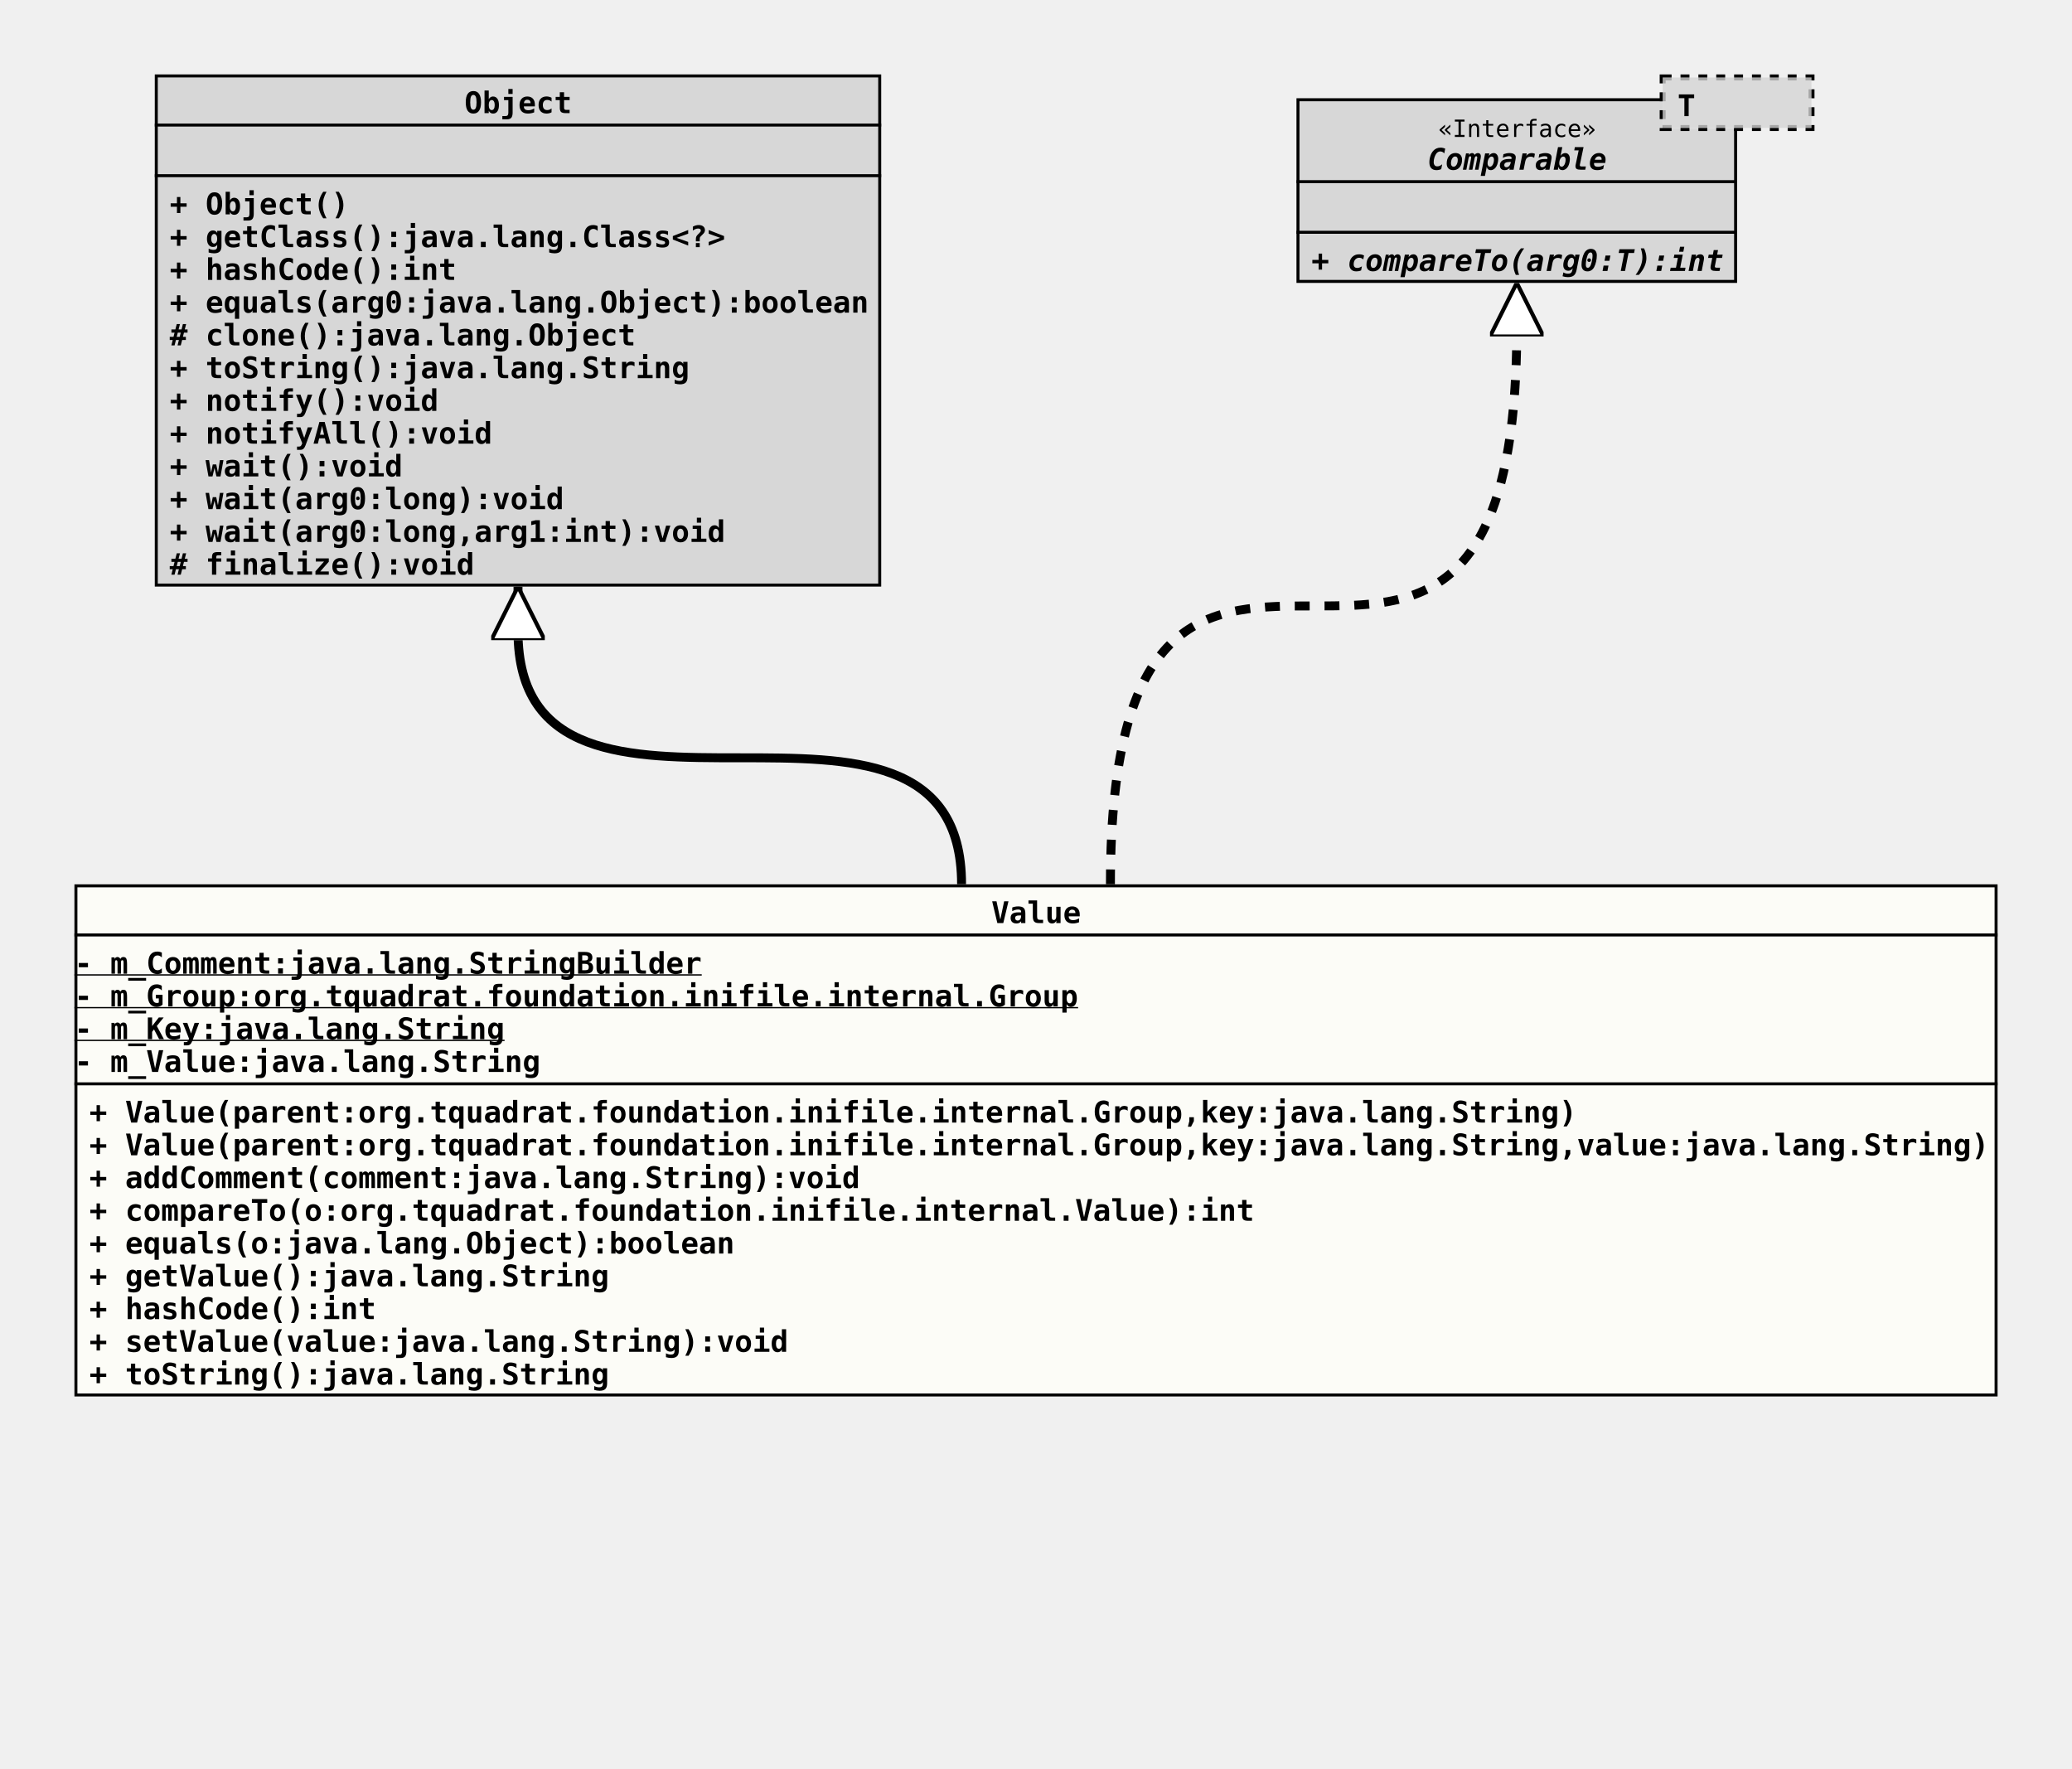
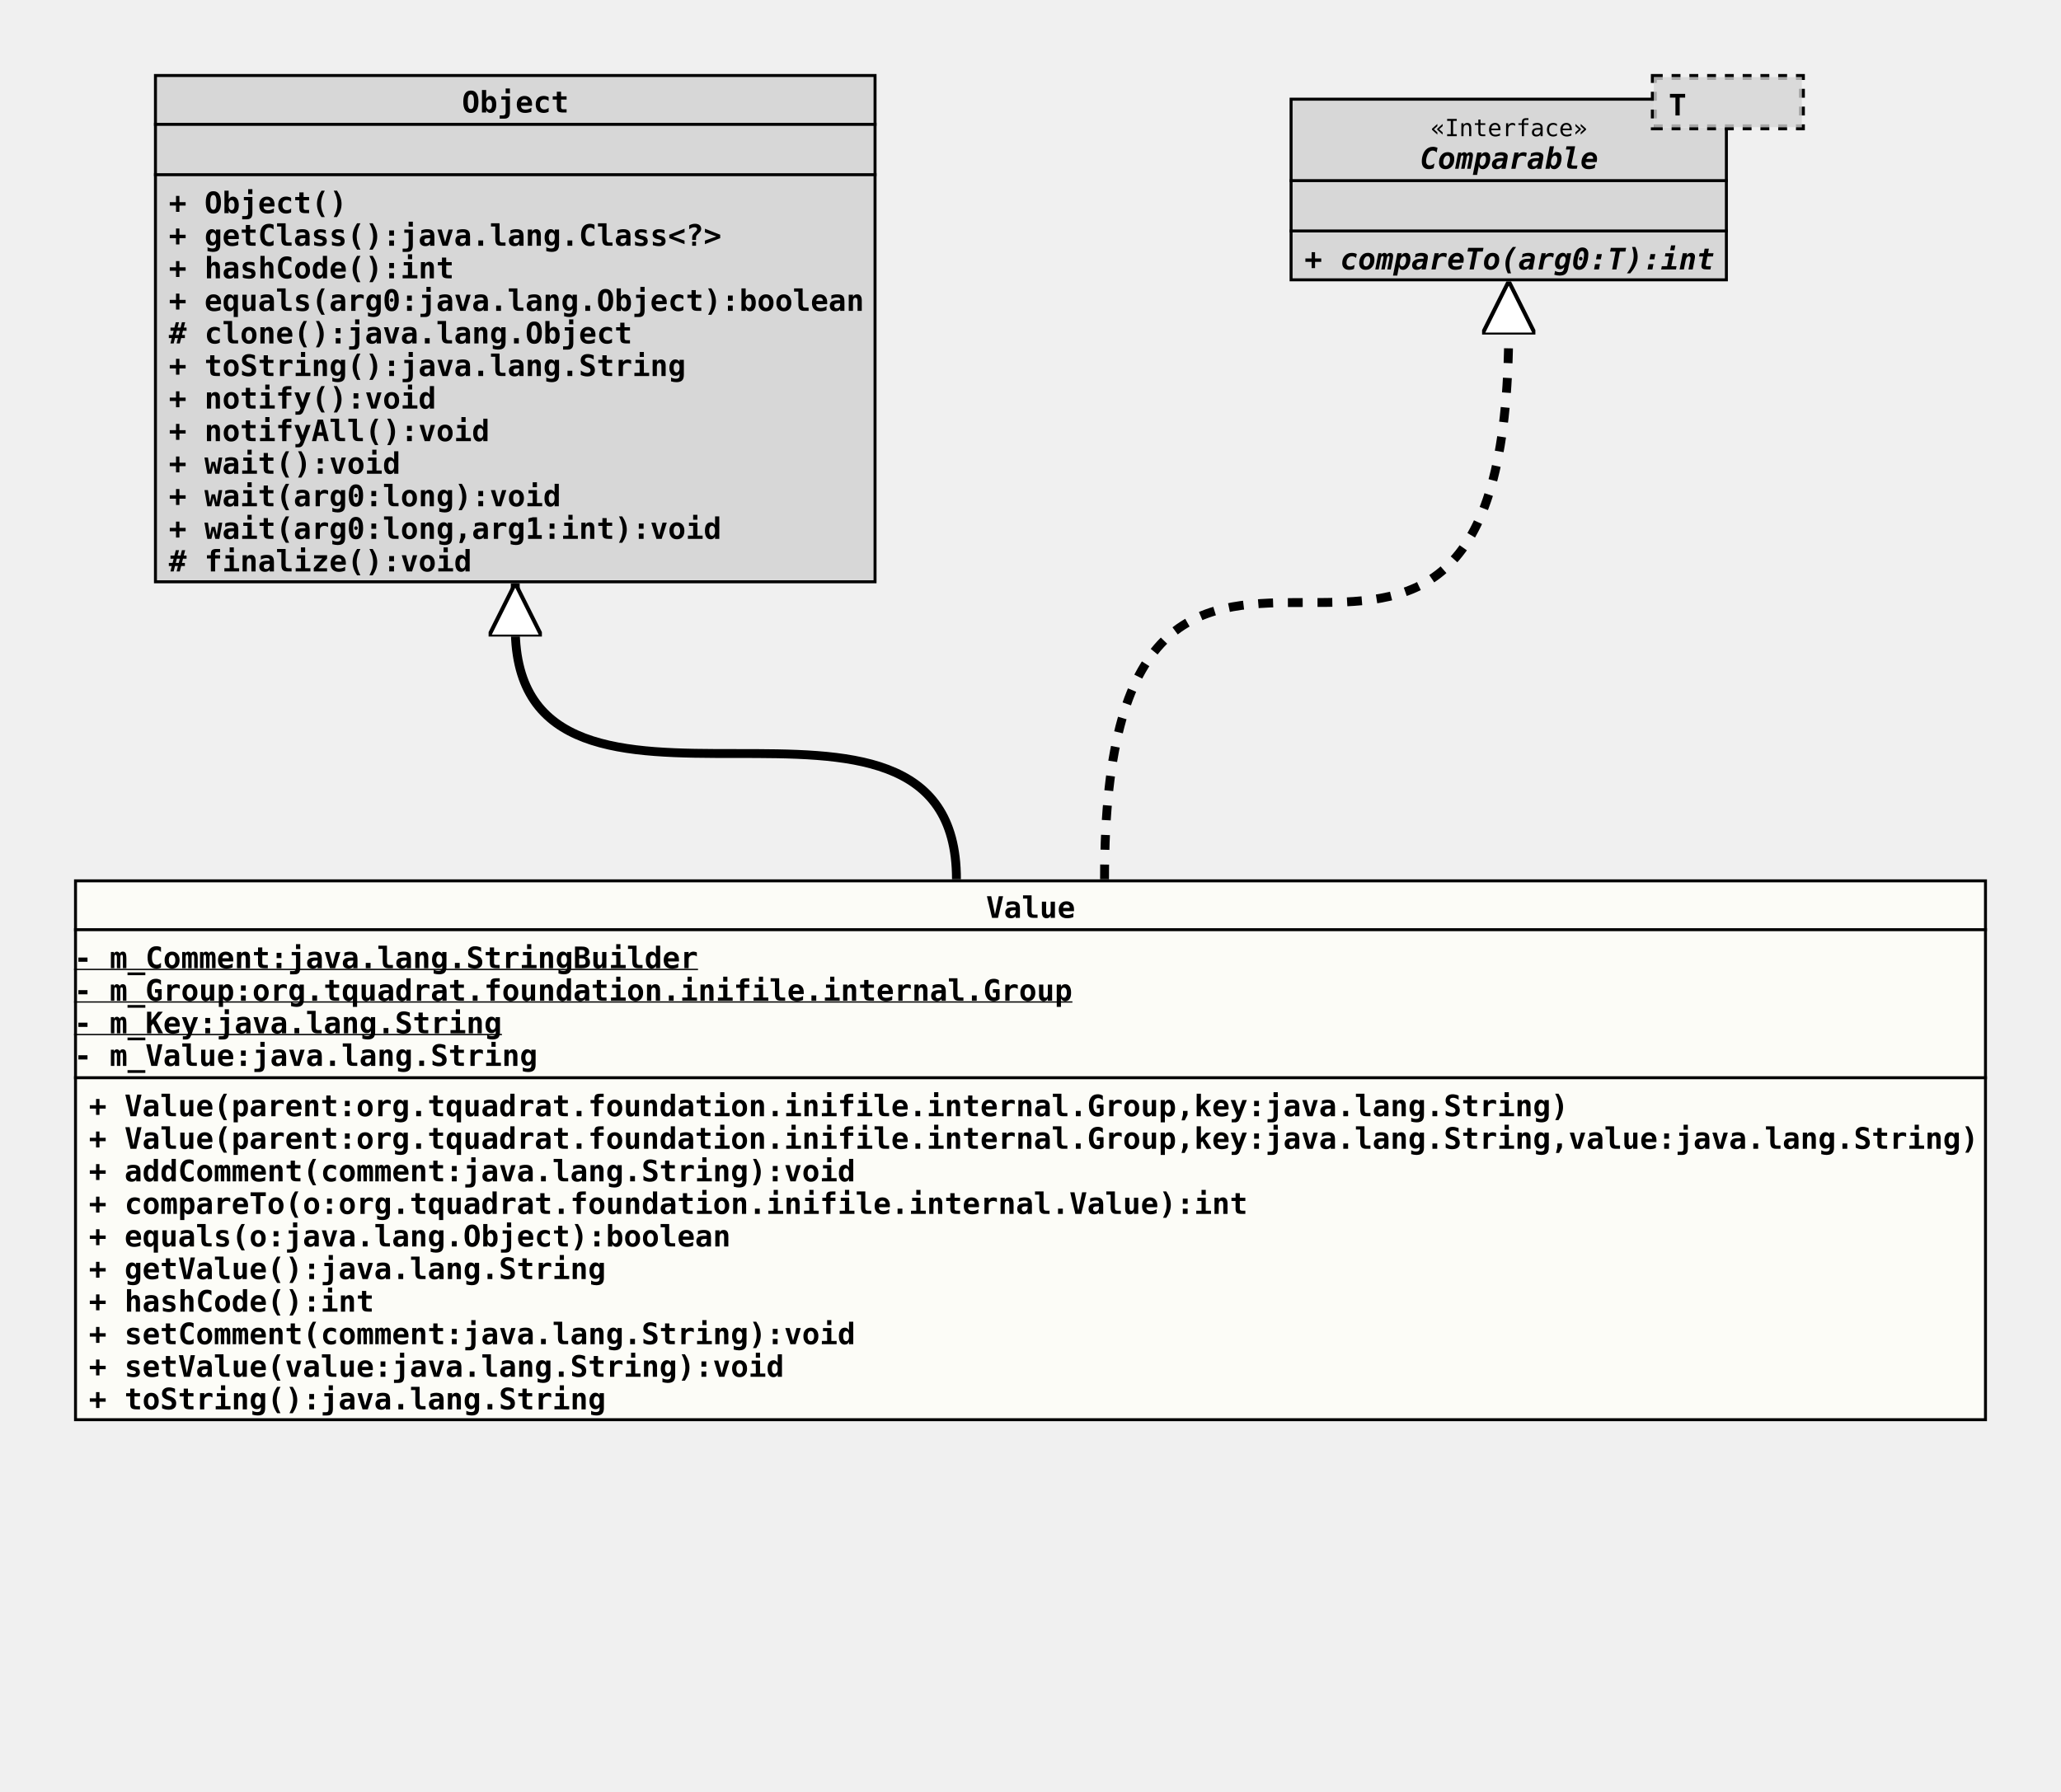
- <svg xmlns="http://www.w3.org/2000/svg" xmlns:xlink="http://www.w3.org/1999/xlink" version="1.1" baseProfile="full" width="696.000" height="594.000">
+ <svg xmlns="http://www.w3.org/2000/svg" xmlns:xlink="http://www.w3.org/1999/xlink" version="1.1" baseProfile="full" width="696.000" height="605.000">
  <defs>
    <style>
            line
            {
              stroke: black;
            }
            line.separator
            {
              stroke:       black;
              stroke-width: 1;
            }
            marker
            {
              fill: white;
            }
            path
            {
              fill:   white;
              stroke: black;
            }
            path.implementation
            {
              fill:             none;
              stroke-dasharray: 5,5;
              stroke-width:     3;
            }
            path.inheritance
            {
              fill:         none;
              stroke-width: 3;
            }
            rect
            {
              fill:         none;
              stroke:       black;
              stroke-width: 2;
            }
            rect.externalClass
            {
              fill:         #D0D0D0;
              fill-opacity: 0.8;
            }
            rect.focusClass
            {
              fill:         #FFFFF9;
              fill-opacity: 0.8;
            }
            rect.otherClass
            {
              fill:         #F0E68C;
              fill-opacity: 0.8;
            }
            rect.template
            {
              fill:             #FFFFFF;
              fill-opacity:     1.0;
              stroke-dasharray: 3,3;
            }
            text
            {
              font-family: monospace;
              font-size:   10px;
              font-weight: bold;
            }
            text.abstract
            {
              font-style: italic;
            }
            text.final
            {
              text-decoration: underline;
            }
            text.static
            {
              font-weight: normal;
            }
            text.stereotype
            {
              font-size:   8px;
              font-weight: normal;
            }
            </style>
    <marker id="inheritance" viewBox="0,0,40,40" markerUnits="strokeWidth" refX="40" refY="20" markerWidth="6" markerHeight="6" orient="auto">
      <path d="M40,20 l-40,-20 v40 Z" fill="#ffffff" stroke="#000000" stroke-width="3" />
    </marker>
    <marker id="implementation" viewBox="0,0,40,40" markerUnits="strokeWidth" refX="40" refY="20" markerWidth="6" markerHeight="6" orient="auto">
      <path d="M40,20 l-40,-20 v40 Z" fill="#ffffff" stroke="#000000" stroke-width="3" />
    </marker>
    <clipPath id="ID000001">
-       <rect class="focusClass" height="172.000" width="646.000" x="0.000" y="0.000" />
+       <rect class="focusClass" height="183.000" width="646.000" x="0.000" y="0.000" />
    </clipPath>
    <symbol id="org.tquadrat.foundation.inifile.internal.Value">
      <g>
        <g class="focusClass" clip-path="url(#ID000001)">
-           <rect x="0.000" y="0.000" width="646.000" height="172.000" class="focusClass" />
+           <rect x="0.000" y="0.000" width="646.000" height="183.000" class="focusClass" />
          <line x1="0.000" y1="17.000" x2="646.000" y2="17.000" class="separator" />
          <text x="308.000" y="13.000">Value</text>
          <line x1="0.000" y1="67.000" x2="646.000" y2="67.000" class="separator" />
          <text y="30.000" class="final">- m_Comment:java.lang.StringBuilder</text>
          <text y="41.000" class="final">- m_Group:org.tquadrat.foundation.inifile.internal.Group</text>
          <text y="52.000" class="final">- m_Key:java.lang.String</text>
          <text y="63.000">- m_Value:java.lang.String</text>
          <text x="5.000" y="80.000">+ Value(parent:org.tquadrat.foundation.inifile.internal.Group,key:java.lang.String)</text>
          <text x="5.000" y="91.000">+ Value(parent:org.tquadrat.foundation.inifile.internal.Group,key:java.lang.String,value:java.lang.String)</text>
          <text x="5.000" y="102.000">+ addComment(comment:java.lang.String):void</text>
          <text x="5.000" y="113.000">+ compareTo(o:org.tquadrat.foundation.inifile.internal.Value):int</text>
          <text x="5.000" y="124.000">+ equals(o:java.lang.Object):boolean</text>
          <text x="5.000" y="135.000">+ getValue():java.lang.String</text>
          <text x="5.000" y="146.000">+ hashCode():int</text>
-           <text x="5.000" y="157.000">+ setValue(value:java.lang.String):void</text>
-           <text x="5.000" y="168.000">+ toString():java.lang.String</text>
+           <text x="5.000" y="157.000">+ setComment(comment:java.lang.String):void</text>
+           <text x="5.000" y="168.000">+ setValue(value:java.lang.String):void</text>
+           <text x="5.000" y="179.000">+ toString():java.lang.String</text>
        </g>
      </g>
    </symbol>
    <clipPath id="ID000002">
      <rect class="externalClass" height="172.000" width="244.000" x="0.000" y="0.000" />
    </clipPath>
    <symbol id="java.lang.Object">
      <g>
        <g clip-path="url(#ID000002)">
          <rect x="0.000" y="0.000" width="244.000" height="172.000" class="externalClass" />
          <line x1="0.000" y1="17.000" x2="244.000" y2="17.000" class="separator" />
          <text x="104.000" y="13.000">Object</text>
          <line x1="0.000" y1="34.000" x2="244.000" y2="34.000" class="separator" />
          <text x="5.000" y="30.000" />
          <text x="5.000" y="47.000">+ Object()</text>
          <text x="5.000" y="58.000">+ getClass():java.lang.Class&lt;?&gt;</text>
          <text x="5.000" y="69.000">+ hashCode():int</text>
          <text x="5.000" y="80.000">+ equals(arg0:java.lang.Object):boolean</text>
          <text x="5.000" y="91.000"># clone():java.lang.Object</text>
          <text x="5.000" y="102.000">+ toString():java.lang.String</text>
          <text x="5.000" y="113.000">+ notify():void</text>
          <text x="5.000" y="124.000">+ notifyAll():void</text>
          <text x="5.000" y="135.000">+ wait():void</text>
          <text x="5.000" y="146.000">+ wait(arg0:long):void</text>
          <text x="5.000" y="157.000">+ wait(arg0:long,arg1:int):void</text>
          <text x="5.000" y="168.000"># finalize():void</text>
        </g>
      </g>
    </symbol>
    <clipPath id="ID000003">
      <rect class="externalClass" height="62.000" width="148.000" x="0.000" y="8.000" />
    </clipPath>
    <symbol id="java.lang.Comparable">
      <g>
        <g clip-path="url(#ID000003)">
          <rect x="0.000" y="8.000" width="148.000" height="62.000" class="externalClass" />
          <line x1="0.000" y1="36.000" x2="148.000" y2="36.000" class="separator" />
          <text x="47.600" y="21.000" class="stereotype">«Interface»</text>
          <text x="44.000" y="32.000" class="abstract">Comparable</text>
          <line x1="0.000" y1="53.000" x2="148.000" y2="53.000" class="separator" />
          <text x="5.000" y="49.000" />
          <text x="5.000" y="66.000" class="abstract">+ compareTo(arg0:T):int</text>
        </g>
        <g transform="translate(123.000 0.000)">
          <rect x="0.000" y="1.000" width="50.000" height="17.000" class="template" />
          <rect x="0.000" y="1.000" width="50.000" height="17.000" class="externalClass" stroke="none" stroke-opacity="0.0" />
          <text x="5.000" y="14.000">T</text>
        </g>
      </g>
    </symbol>
  </defs>
  <path class="inheritance" d="M323.000,297.000 c0.000,-85.000,-149.000,0.000,-149.000,-85.000 v-15" marker-end="url(#inheritance)" />
  <path class="implementation" d="M373.000,297.000 c0.000,-187.000,136.500,0.000,136.500,-187.000 v-15" marker-end="url(#implementation)" />
  <use x="52.000" y="25.000" xlink:href="#java.lang.Object" />
  <use x="435.500" y="25.000" xlink:href="#java.lang.Comparable" />
  <use x="25.000" y="297.000" xlink:href="#org.tquadrat.foundation.inifile.internal.Value" />
</svg>
